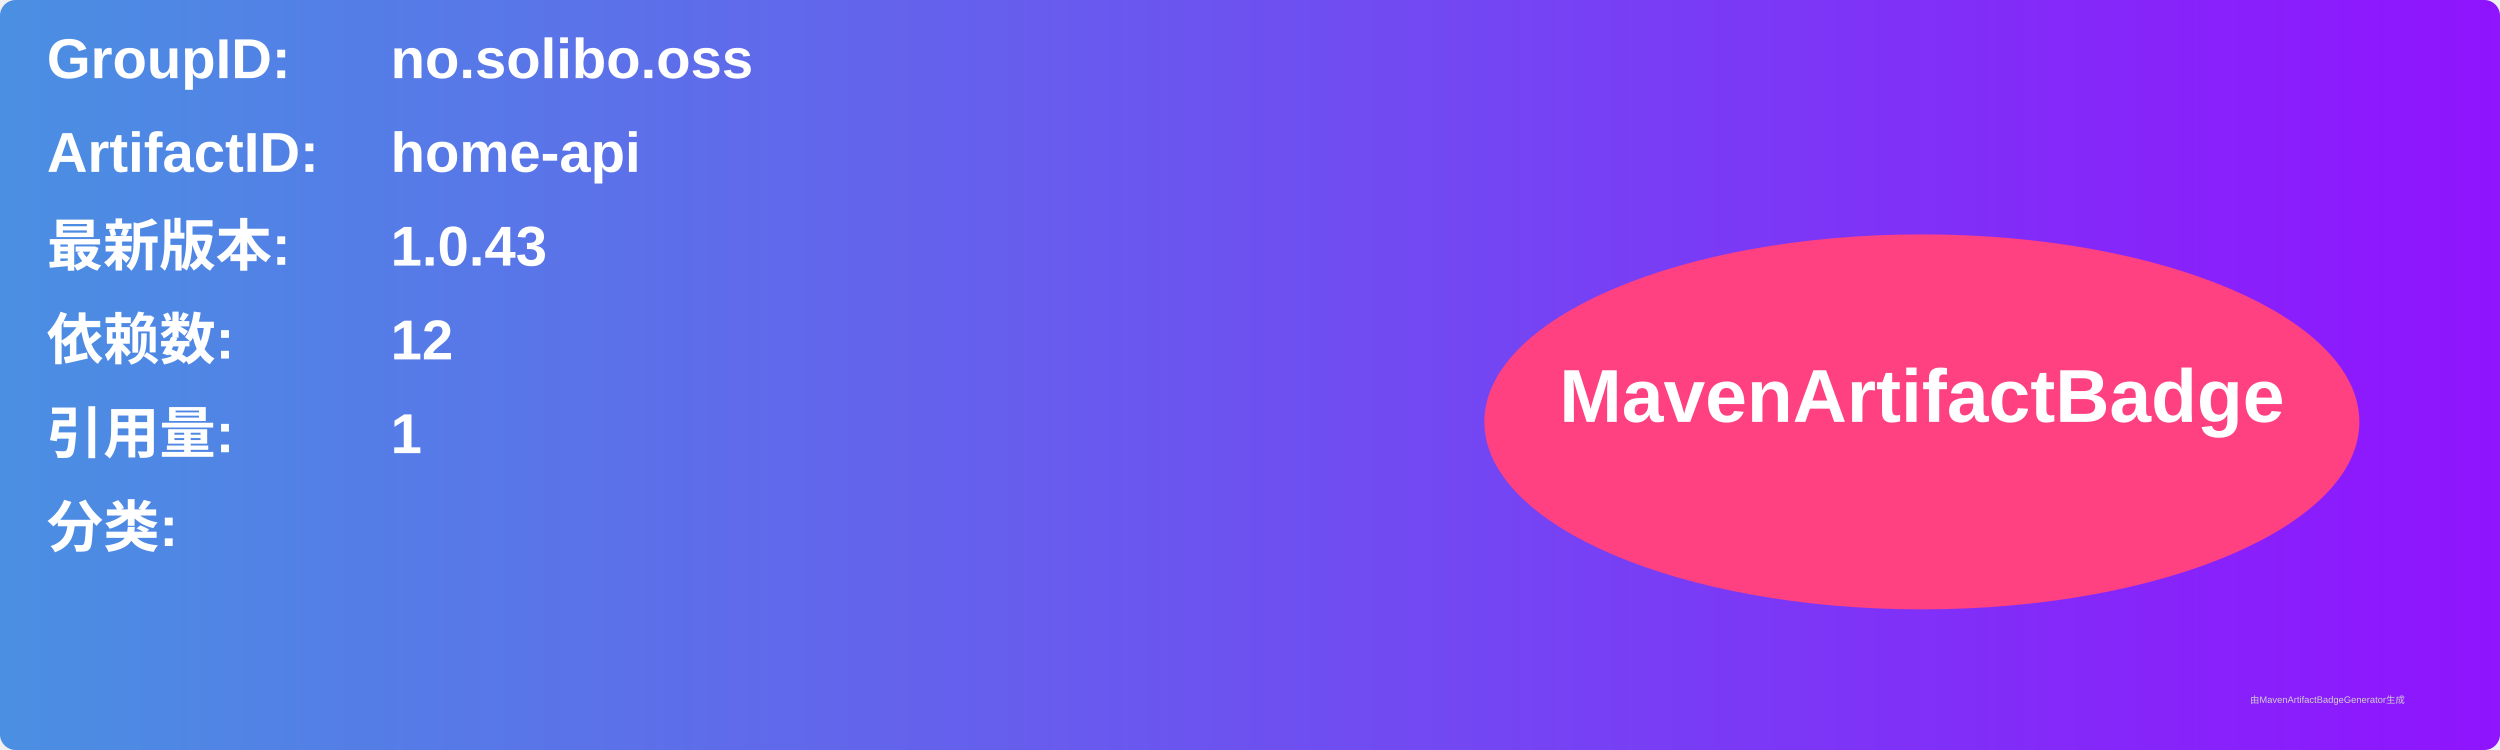
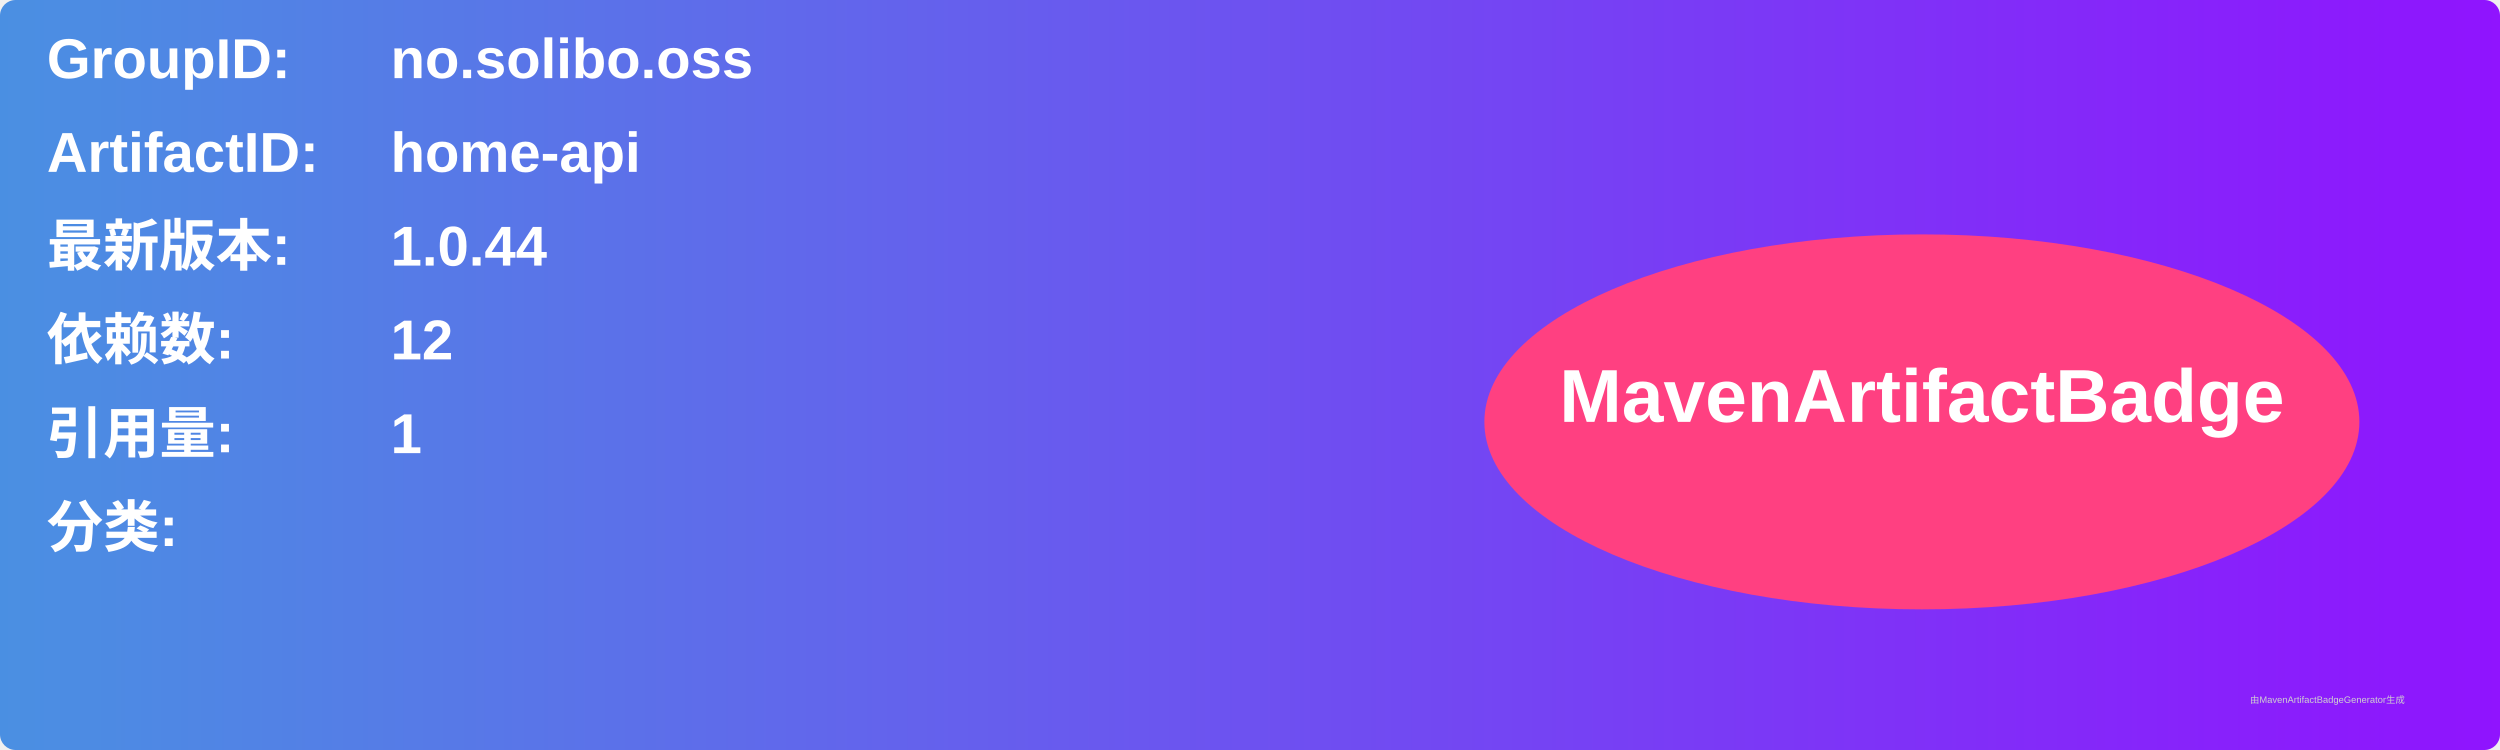
<svg xmlns="http://www.w3.org/2000/svg" width="800" height="240" viewBox="0 0 800 240">
  <linearGradient id="grad" x1="0%" y1="0%" x2="100%" y2="0%">
    <stop offset="0%" stop-color="#4a90e2" />
    <stop offset="100%" stop-color="#9013fe" />
  </linearGradient>
  <rect width="100%" height="100%" rx="5" ry="5" fill="url(#grad)" />
  <g transform="translate(15, 15)">
    <text x="0" y="10" font-family="Arial" font-size="18" fill="white" font-weight="bold" width="260">GroupID:</text>
    <text x="110" y="10" font-family="Arial" font-size="18" fill="white" font-weight="bold" width="460">no.solibo.oss</text>
    <text x="0" y="40" font-family="Arial" font-size="18" fill="white" font-weight="bold" width="260">ArtifactID:</text>
    <text x="110" y="40" font-family="Arial" font-size="18" fill="white" font-weight="bold" width="460">home-api</text>
    <text x="0" y="70" font-family="Arial" font-size="18" fill="white" font-weight="bold">最新版本:</text>
    <text x="110" y="70" font-family="Arial" font-size="18" fill="white" font-weight="bold">
-       <tspan font-weight="bold">1.0.43</tspan>
+       <tspan font-weight="bold">1.0.44</tspan>
    </text>
    <text x="0" y="100" font-family="Arial" font-size="18" fill="white" font-weight="bold">依赖数: </text>
    <text x="110" y="100" font-family="Arial" font-size="18" fill="white">
      <tspan font-weight="bold">12</tspan>
    </text>
    <text x="0" y="130" font-family="Arial" font-size="18" fill="white" font-weight="bold">引用量: </text>
    <text x="110" y="130" font-family="Arial" font-size="18" fill="white">
      <tspan font-weight="bold">1</tspan>
    </text>
    <text x="0" y="160" font-family="Arial" font-size="18" fill="white" font-weight="bold">分类:</text>
    <text x="10" y="190" font-family="Arial" font-size="10" fill="white">
      <tspan font-weight="bold" />
    </text>
    <ellipse cx="600" cy="120" rx="140" ry="60" fill="#ff4081" />
    <text x="600" y="120" text-anchor="middle" font-family="Arial" font-size="24" fill="white" font-weight="bold">MavenArtifactBadge</text>
  </g>
  <text x="720" y="225" font-family="Arial" font-size="3" fill="#d0d0d0">由MavenArtifactBadgeGenerator生成</text>
</svg>
